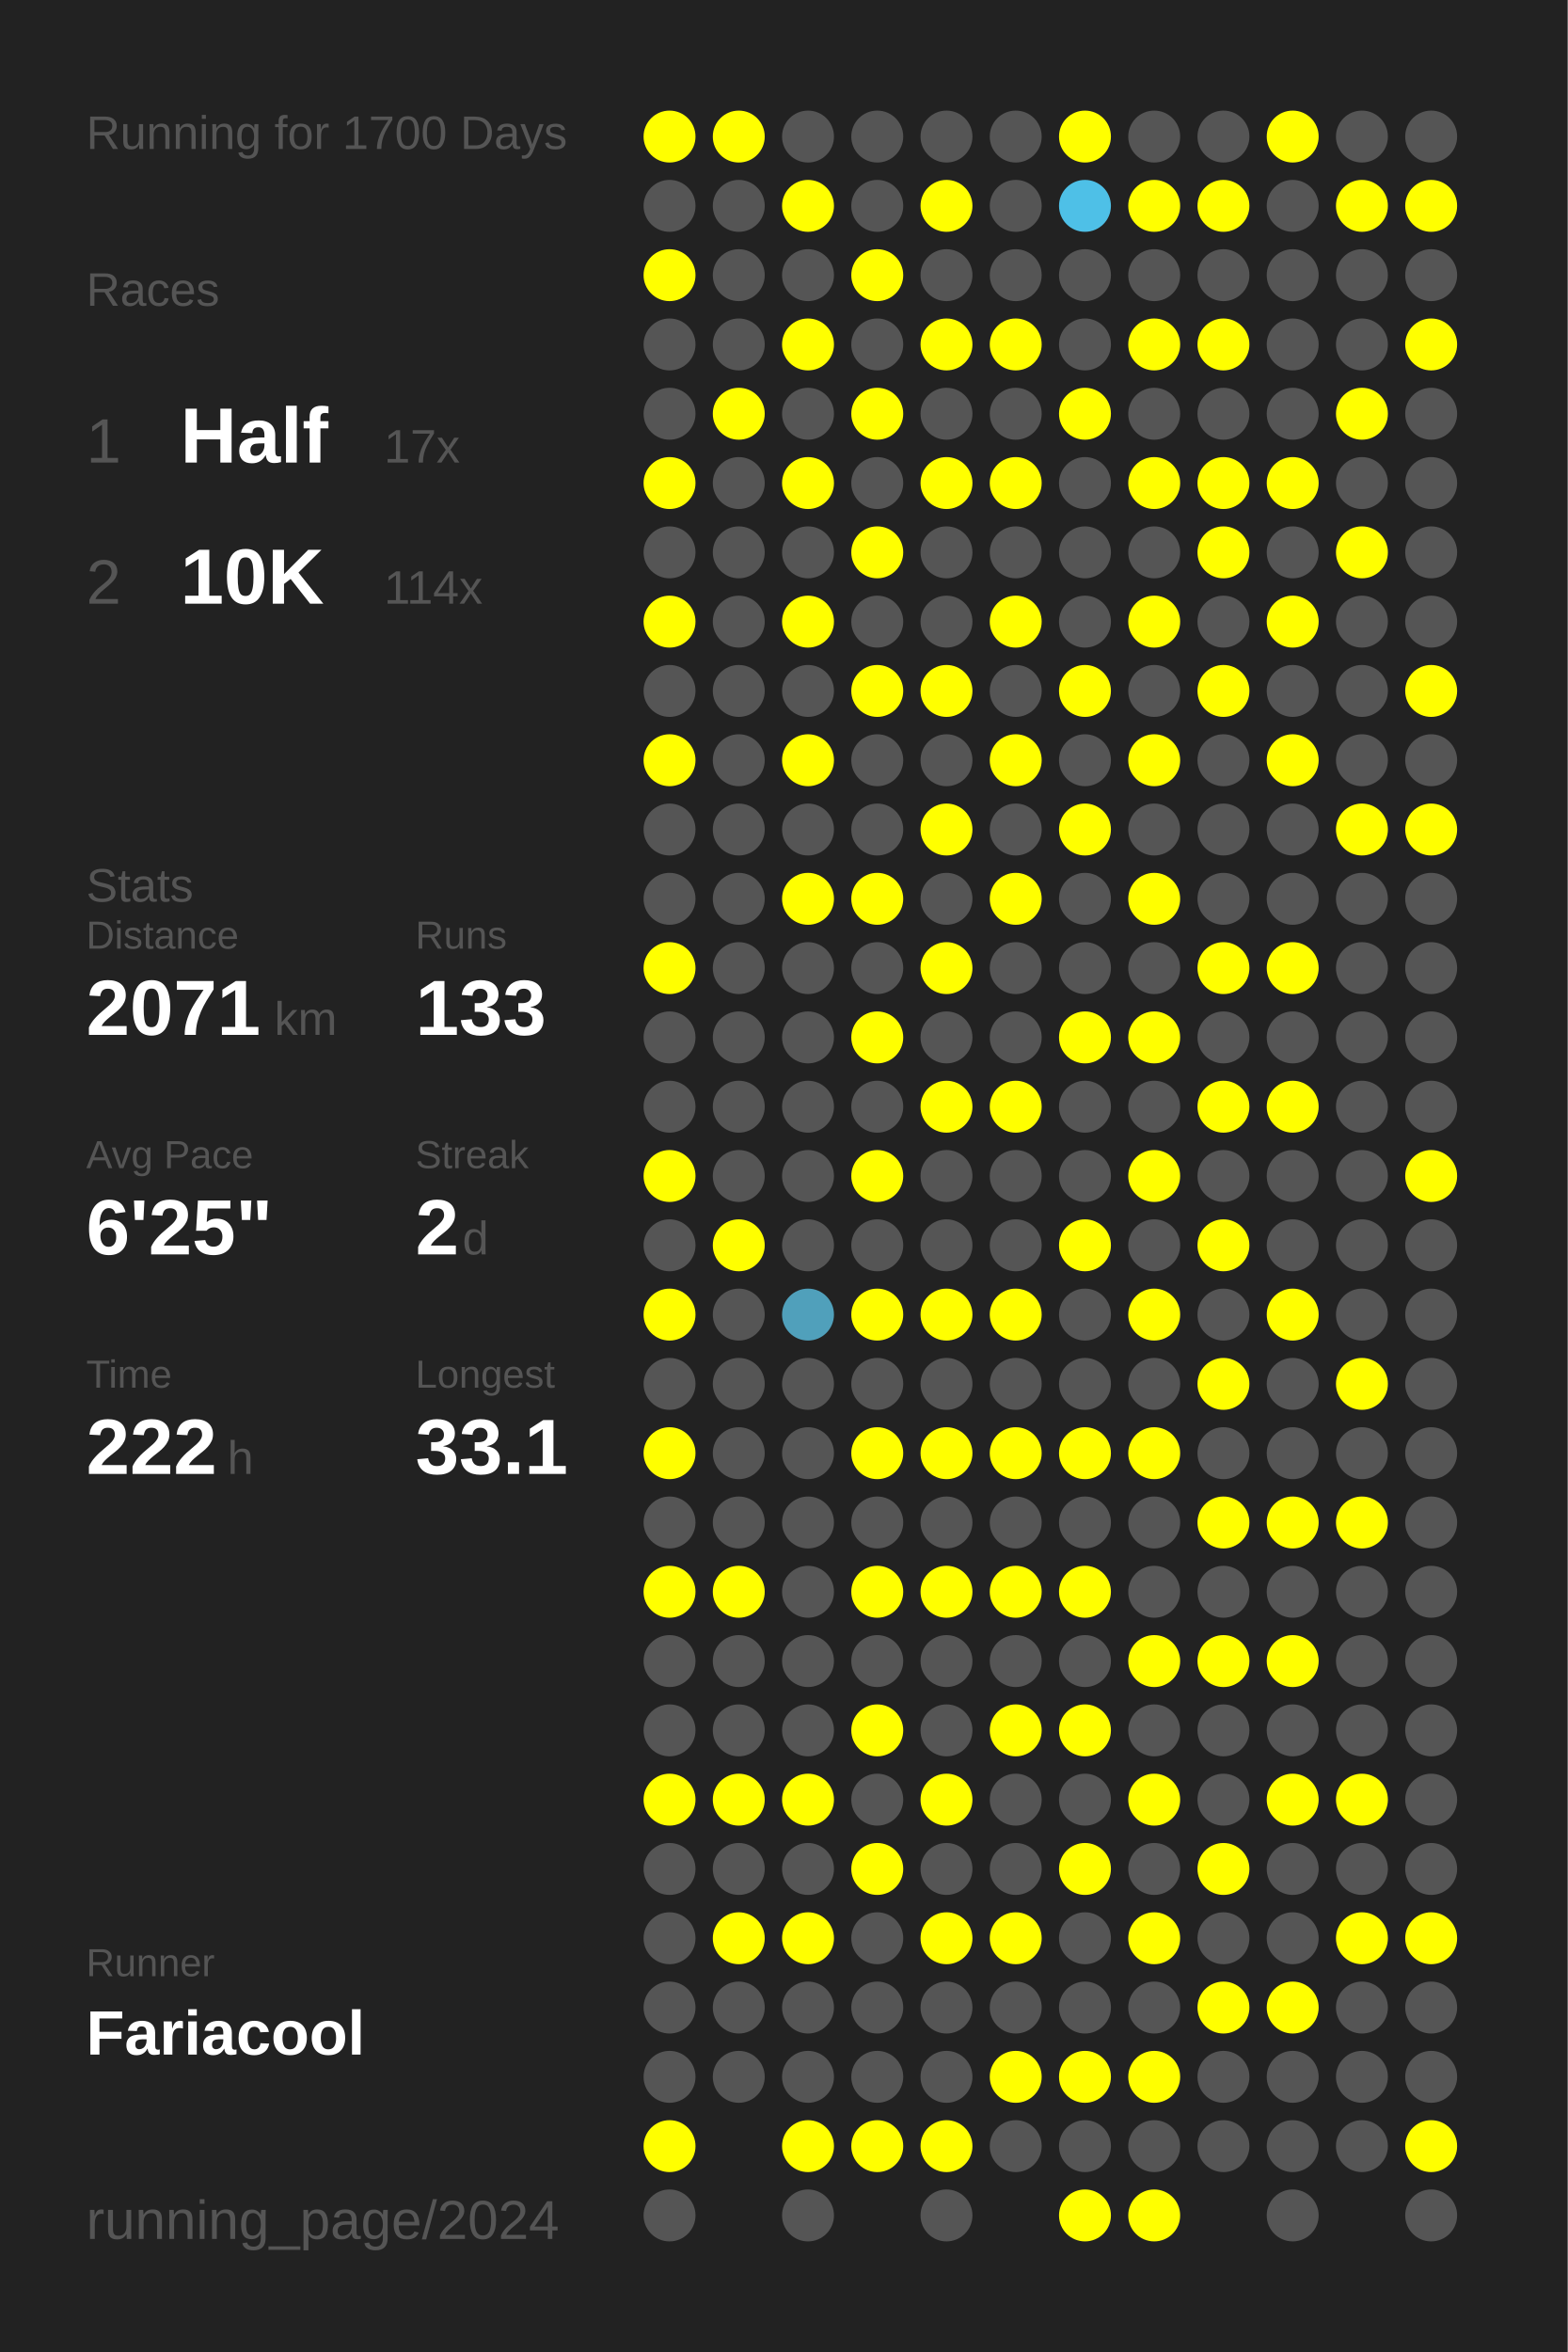
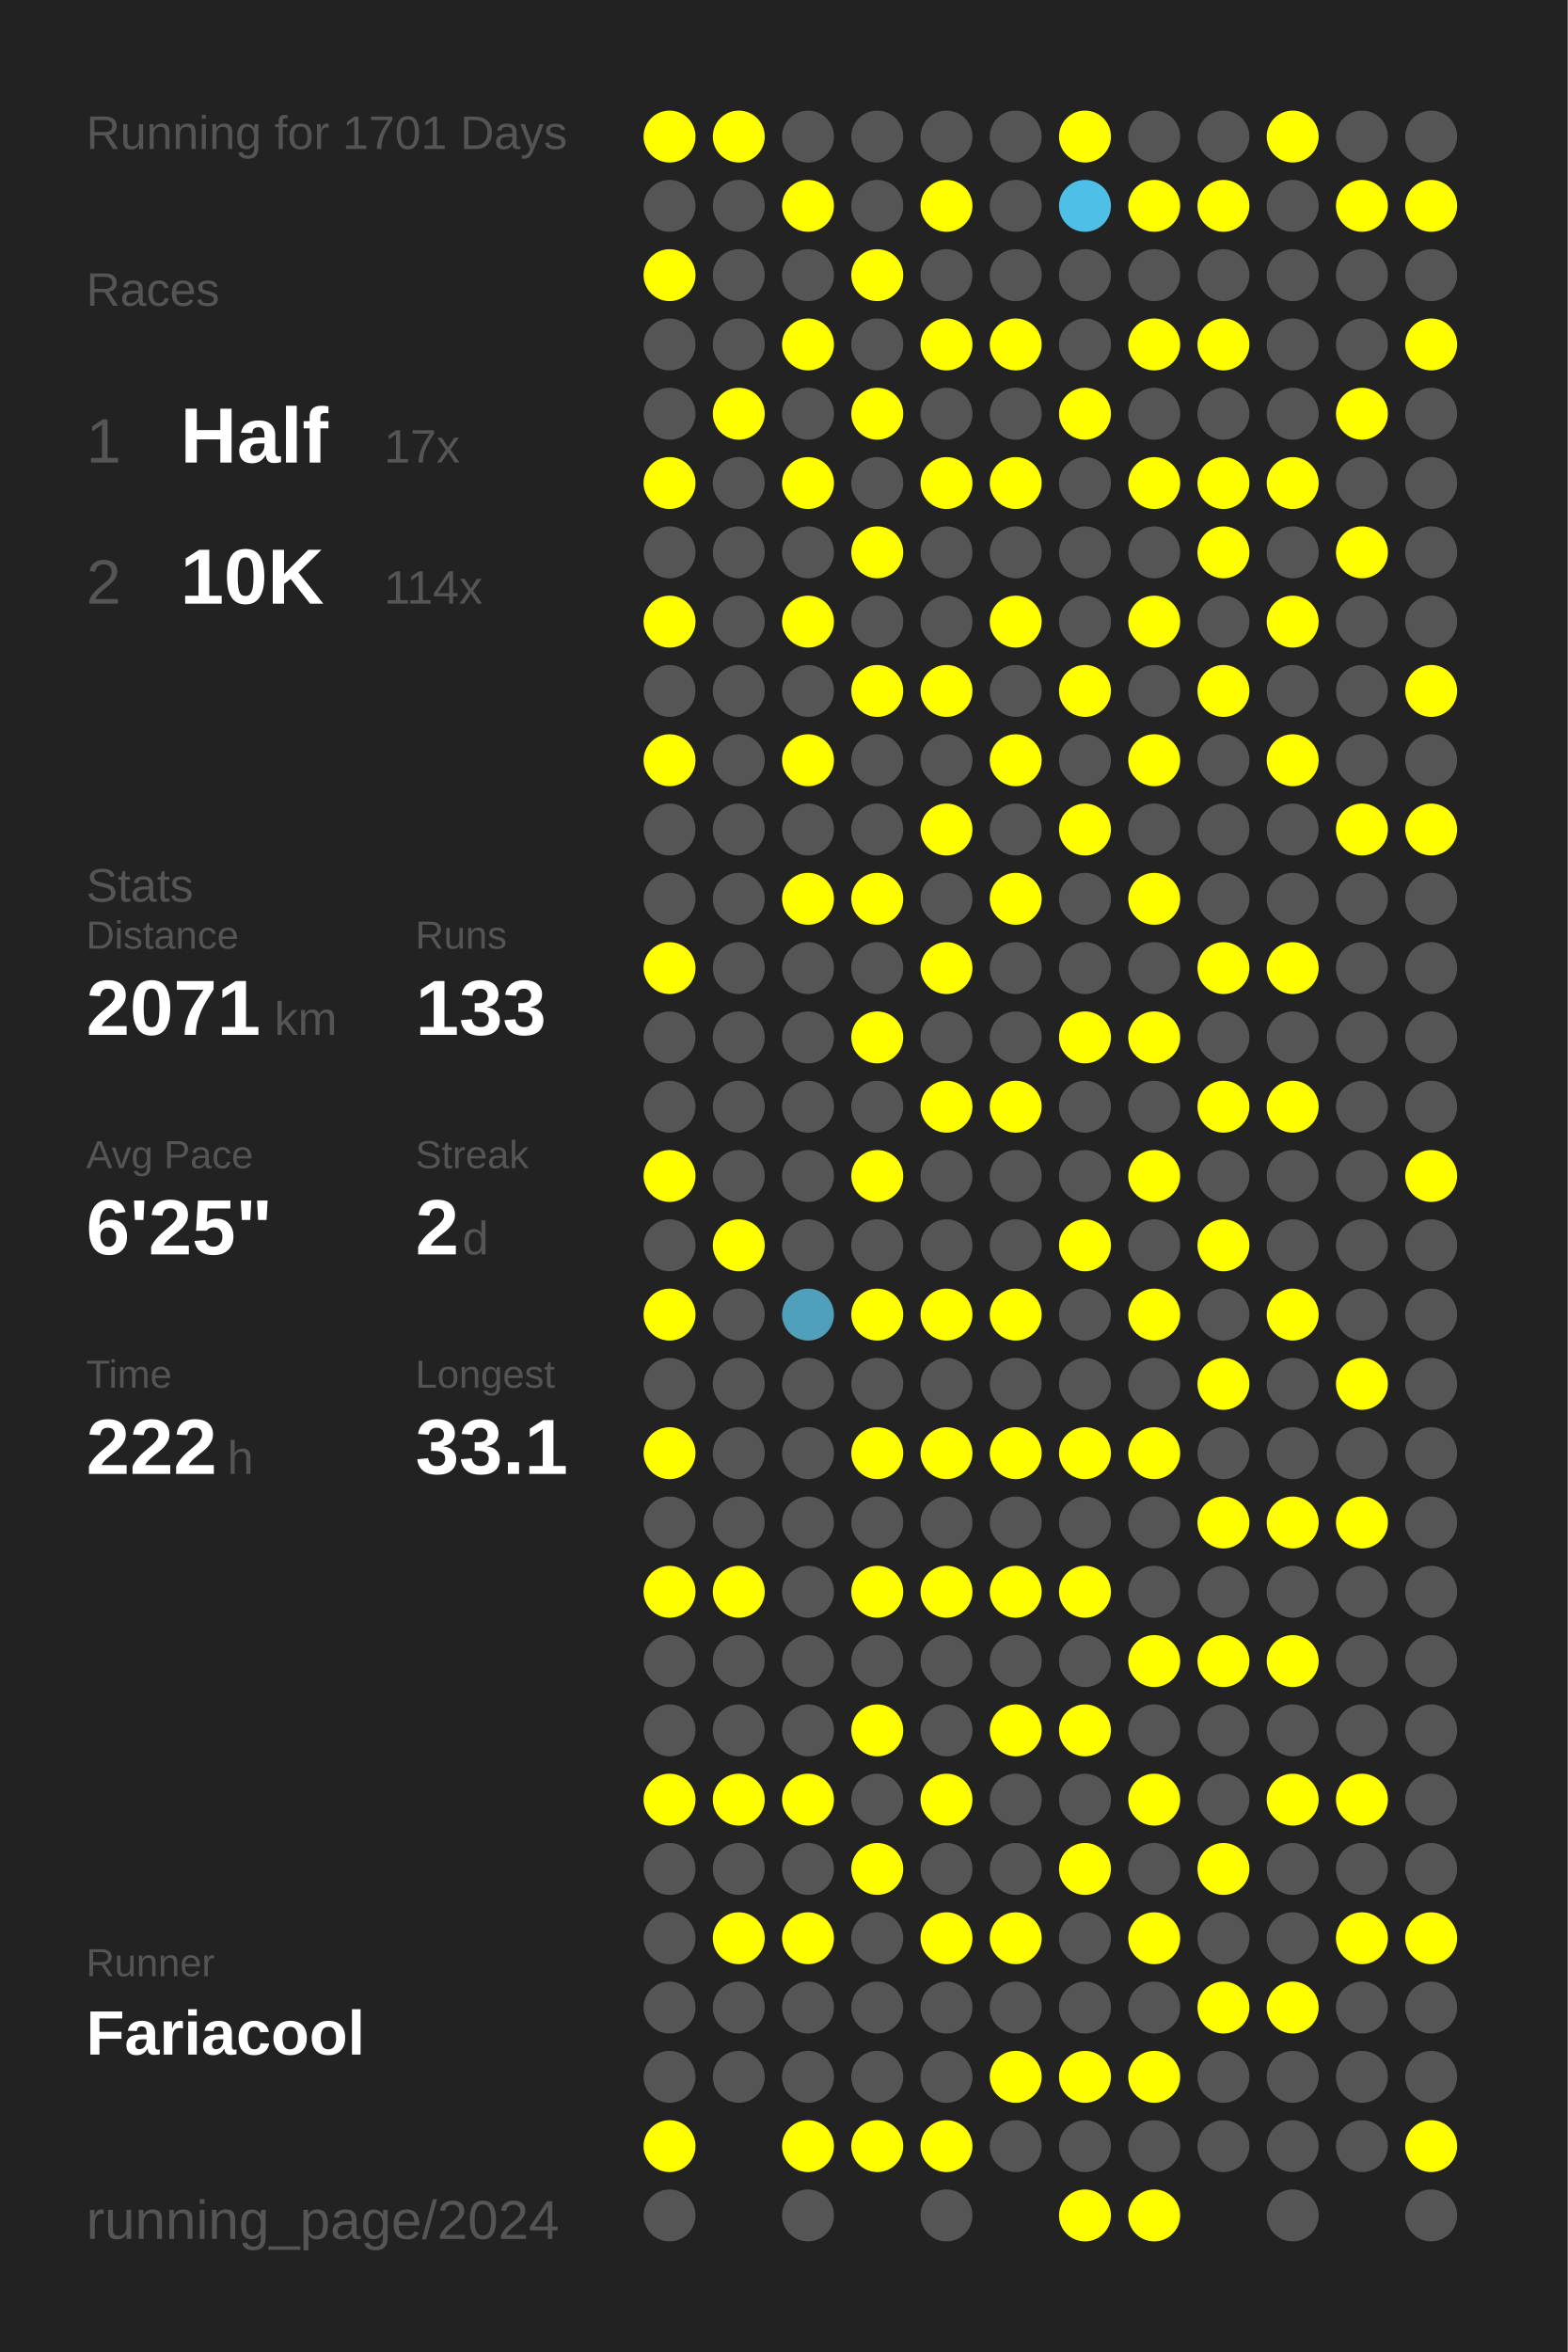
<svg xmlns="http://www.w3.org/2000/svg" baseProfile="full" height="300mm" version="1.1" viewBox="0,0,200,300" width="200mm">
  <defs />
  <rect fill="#222222" height="300" width="200" x="0" y="0" />
-   <text fill="#555555" style="font-size:6px; font-family:Arial;" x="11" y="19">Running for 1700 Days</text>
+   <text fill="#555555" style="font-size:6px; font-family:Arial;" x="11" y="19">Running for 1701 Days</text>
  <text fill="#555555" style="font-size:6px; font-family:Arial;" x="11" y="39">Races</text>
  <text fill="#555555" style="font-size:8px; font-family:Arial;" x="11" y="59">1</text>
  <text fill="#FFFFFF" style="font-size:10px; font-family:Arial; font-weight:bold;" x="23" y="59">Half</text>
  <text fill="#555555" style="font-size:6px; font-family:Arial;" x="49" y="59">17x</text>
  <text fill="#555555" style="font-size:8px; font-family:Arial;" x="11" y="77">2</text>
  <text fill="#FFFFFF" style="font-size:10px; font-family:Arial; font-weight:bold;" x="23" y="77">10K</text>
  <text fill="#555555" style="font-size:6px; font-family:Arial;" x="49" y="77">114x</text>
  <text fill="#555555" style="font-size:6px; font-family:Arial;" x="11" y="115">Stats</text>
  <text fill="#555555" style="font-size:5px; font-family:Arial;" x="11" y="121">Distance</text>
  <text fill="#FFFFFF" style="font-size:10px; font-family:Arial; font-weight:bold;" x="11" y="132">2071</text>
  <text fill="#555555" style="font-size:6px; font-family:Arial;" x="35" y="132">km</text>
  <text fill="#555555" style="font-size:5px; font-family:Arial;" x="53" y="121">Runs</text>
  <text fill="#FFFFFF" style="font-size:10px; font-family:Arial; font-weight:bold;" x="53" y="132">133</text>
  <text fill="#555555" style="font-size:5px; font-family:Arial;" x="11" y="149">Avg Pace</text>
  <text fill="#FFFFFF" style="font-size:10px; font-family:Arial; font-weight:bold;" x="11" y="160">6'25"</text>
  <text fill="#555555" style="font-size:5px; font-family:Arial;" x="53" y="149">Streak</text>
  <text fill="#FFFFFF" style="font-size:10px; font-family:Arial; font-weight:bold;" x="53" y="160">2</text>
  <text fill="#555555" style="font-size:6px; font-family:Arial;" x="59" y="160">d</text>
  <text fill="#555555" style="font-size:5px; font-family:Arial;" x="11" y="177">Time</text>
  <text fill="#FFFFFF" style="font-size:10px; font-family:Arial; font-weight:bold;" x="11" y="188">222</text>
  <text fill="#555555" style="font-size:6px; font-family:Arial;" x="29" y="188">h</text>
  <text fill="#555555" style="font-size:5px; font-family:Arial;" x="53" y="177">Longest</text>
  <text fill="#FFFFFF" style="font-size:10px; font-family:Arial; font-weight:bold;" x="53" y="188">33.1</text>
  <text fill="#555555" style="font-size:5px; font-family:Arial;" x="11" y="252.065">Runner</text>
  <text fill="#FFFFFF" style="font-size:8px; font-family:Arial; font-weight:bold;" x="11" y="262.065">Fariacool</text>
  <text fill="#555555" style="font-size:7px; font-family:Arial;" x="11" y="285.581">running_page/2024</text>
  <circle cx="85.417" cy="17.419" fill="#FFFF00" r="3.312" />
  <circle cx="85.417" cy="26.258" fill="#555555" r="3.312" />
  <circle cx="85.417" cy="35.097" fill="#FFFF00" r="3.312" />
  <circle cx="85.417" cy="43.935" fill="#555555" r="3.312" />
  <circle cx="85.417" cy="52.774" fill="#555555" r="3.312" />
  <circle cx="85.417" cy="61.613" fill="#FFFF00" r="3.312" />
  <circle cx="85.417" cy="70.452" fill="#555555" r="3.312" />
  <circle cx="85.417" cy="79.29" fill="#FFFF00" r="3.312" />
  <circle cx="85.417" cy="88.129" fill="#555555" r="3.312" />
  <circle cx="85.417" cy="96.968" fill="#FFFF00" r="3.312" />
  <circle cx="85.417" cy="105.806" fill="#555555" r="3.312" />
  <circle cx="85.417" cy="114.645" fill="#555555" r="3.312" />
  <circle cx="85.417" cy="123.484" fill="#FFFF00" r="3.312" />
  <circle cx="85.417" cy="132.323" fill="#555555" r="3.312" />
  <circle cx="85.417" cy="141.161" fill="#555555" r="3.312" />
  <circle cx="85.417" cy="150" fill="#FFFF00" r="3.312" />
  <circle cx="85.417" cy="158.839" fill="#555555" r="3.312" />
  <circle cx="85.417" cy="167.677" fill="#FFFF00" r="3.312" />
  <circle cx="85.417" cy="176.516" fill="#555555" r="3.312" />
  <circle cx="85.417" cy="185.355" fill="#FFFF00" r="3.312" />
  <circle cx="85.417" cy="194.194" fill="#555555" r="3.312" />
  <circle cx="85.417" cy="203.032" fill="#FFFF00" r="3.312" />
  <circle cx="85.417" cy="211.871" fill="#555555" r="3.312" />
  <circle cx="85.417" cy="220.71" fill="#555555" r="3.312" />
  <circle cx="85.417" cy="229.548" fill="#FFFF00" r="3.312" />
  <circle cx="85.417" cy="238.387" fill="#555555" r="3.312" />
  <circle cx="85.417" cy="247.226" fill="#555555" r="3.312" />
  <circle cx="85.417" cy="256.065" fill="#555555" r="3.312" />
  <circle cx="85.417" cy="264.903" fill="#555555" r="3.312" />
  <circle cx="85.417" cy="273.742" fill="#FFFF00" r="3.312" />
  <circle cx="85.417" cy="282.581" fill="#555555" r="3.312" />
  <circle cx="94.25" cy="17.419" fill="#FFFF00" r="3.312" />
  <circle cx="94.25" cy="26.258" fill="#555555" r="3.312" />
  <circle cx="94.25" cy="35.097" fill="#555555" r="3.312" />
  <circle cx="94.25" cy="43.935" fill="#555555" r="3.312" />
  <circle cx="94.25" cy="52.774" fill="#FFFF00" r="3.312" />
  <circle cx="94.25" cy="61.613" fill="#555555" r="3.312" />
  <circle cx="94.25" cy="70.452" fill="#555555" r="3.312" />
  <circle cx="94.25" cy="79.29" fill="#555555" r="3.312" />
  <circle cx="94.25" cy="88.129" fill="#555555" r="3.312" />
  <circle cx="94.25" cy="96.968" fill="#555555" r="3.312" />
  <circle cx="94.25" cy="105.806" fill="#555555" r="3.312" />
  <circle cx="94.25" cy="114.645" fill="#555555" r="3.312" />
  <circle cx="94.25" cy="123.484" fill="#555555" r="3.312" />
  <circle cx="94.25" cy="132.323" fill="#555555" r="3.312" />
  <circle cx="94.25" cy="141.161" fill="#555555" r="3.312" />
  <circle cx="94.25" cy="150" fill="#555555" r="3.312" />
  <circle cx="94.25" cy="158.839" fill="#FFFF00" r="3.312" />
  <circle cx="94.25" cy="167.677" fill="#555555" r="3.312" />
  <circle cx="94.25" cy="176.516" fill="#555555" r="3.312" />
  <circle cx="94.25" cy="185.355" fill="#555555" r="3.312" />
  <circle cx="94.25" cy="194.194" fill="#555555" r="3.312" />
  <circle cx="94.25" cy="203.032" fill="#FFFF00" r="3.312" />
  <circle cx="94.25" cy="211.871" fill="#555555" r="3.312" />
  <circle cx="94.25" cy="220.71" fill="#555555" r="3.312" />
  <circle cx="94.25" cy="229.548" fill="#FFFF00" r="3.312" />
  <circle cx="94.25" cy="238.387" fill="#555555" r="3.312" />
  <circle cx="94.25" cy="247.226" fill="#FFFF00" r="3.312" />
  <circle cx="94.25" cy="256.065" fill="#555555" r="3.312" />
  <circle cx="94.25" cy="264.903" fill="#555555" r="3.312" />
  <circle cx="103.083" cy="17.419" fill="#555555" r="3.312" />
  <circle cx="103.083" cy="26.258" fill="#FFFF00" r="3.312" />
  <circle cx="103.083" cy="35.097" fill="#555555" r="3.312" />
  <circle cx="103.083" cy="43.935" fill="#FFFF00" r="3.312" />
  <circle cx="103.083" cy="52.774" fill="#555555" r="3.312" />
  <circle cx="103.083" cy="61.613" fill="#FFFF00" r="3.312" />
  <circle cx="103.083" cy="70.452" fill="#555555" r="3.312" />
  <circle cx="103.083" cy="79.29" fill="#FFFF00" r="3.312" />
  <circle cx="103.083" cy="88.129" fill="#555555" r="3.312" />
  <circle cx="103.083" cy="96.968" fill="#FFFF00" r="3.312" />
  <circle cx="103.083" cy="105.806" fill="#555555" r="3.312" />
  <circle cx="103.083" cy="114.645" fill="#FFFF00" r="3.312" />
  <circle cx="103.083" cy="123.484" fill="#555555" r="3.312" />
  <circle cx="103.083" cy="132.323" fill="#555555" r="3.312" />
  <circle cx="103.083" cy="141.161" fill="#555555" r="3.312" />
  <circle cx="103.083" cy="150" fill="#555555" r="3.312" />
  <circle cx="103.083" cy="158.839" fill="#555555" r="3.312" />
  <circle cx="103.083" cy="167.677" fill="#50a0bb" r="3.312" />
  <circle cx="103.083" cy="176.516" fill="#555555" r="3.312" />
  <circle cx="103.083" cy="185.355" fill="#555555" r="3.312" />
  <circle cx="103.083" cy="194.194" fill="#555555" r="3.312" />
  <circle cx="103.083" cy="203.032" fill="#555555" r="3.312" />
  <circle cx="103.083" cy="211.871" fill="#555555" r="3.312" />
  <circle cx="103.083" cy="220.71" fill="#555555" r="3.312" />
  <circle cx="103.083" cy="229.548" fill="#FFFF00" r="3.312" />
  <circle cx="103.083" cy="238.387" fill="#555555" r="3.312" />
  <circle cx="103.083" cy="247.226" fill="#FFFF00" r="3.312" />
  <circle cx="103.083" cy="256.065" fill="#555555" r="3.312" />
  <circle cx="103.083" cy="264.903" fill="#555555" r="3.312" />
  <circle cx="103.083" cy="273.742" fill="#FFFF00" r="3.312" />
  <circle cx="103.083" cy="282.581" fill="#555555" r="3.312" />
  <circle cx="111.917" cy="17.419" fill="#555555" r="3.312" />
  <circle cx="111.917" cy="26.258" fill="#555555" r="3.312" />
  <circle cx="111.917" cy="35.097" fill="#FFFF00" r="3.312" />
  <circle cx="111.917" cy="43.935" fill="#555555" r="3.312" />
  <circle cx="111.917" cy="52.774" fill="#FFFF00" r="3.312" />
  <circle cx="111.917" cy="61.613" fill="#555555" r="3.312" />
  <circle cx="111.917" cy="70.452" fill="#FFFF00" r="3.312" />
  <circle cx="111.917" cy="79.29" fill="#555555" r="3.312" />
  <circle cx="111.917" cy="88.129" fill="#FFFF00" r="3.312" />
  <circle cx="111.917" cy="96.968" fill="#555555" r="3.312" />
  <circle cx="111.917" cy="105.806" fill="#555555" r="3.312" />
  <circle cx="111.917" cy="114.645" fill="#FFFF00" r="3.312" />
  <circle cx="111.917" cy="123.484" fill="#555555" r="3.312" />
  <circle cx="111.917" cy="132.323" fill="#FFFF00" r="3.312" />
  <circle cx="111.917" cy="141.161" fill="#555555" r="3.312" />
  <circle cx="111.917" cy="150" fill="#FFFF00" r="3.312" />
  <circle cx="111.917" cy="158.839" fill="#555555" r="3.312" />
  <circle cx="111.917" cy="167.677" fill="#FFFF00" r="3.312" />
  <circle cx="111.917" cy="176.516" fill="#555555" r="3.312" />
  <circle cx="111.917" cy="185.355" fill="#FFFF00" r="3.312" />
  <circle cx="111.917" cy="194.194" fill="#555555" r="3.312" />
  <circle cx="111.917" cy="203.032" fill="#FFFF00" r="3.312" />
  <circle cx="111.917" cy="211.871" fill="#555555" r="3.312" />
  <circle cx="111.917" cy="220.71" fill="#FFFF00" r="3.312" />
  <circle cx="111.917" cy="229.548" fill="#555555" r="3.312" />
  <circle cx="111.917" cy="238.387" fill="#FFFF00" r="3.312" />
  <circle cx="111.917" cy="247.226" fill="#555555" r="3.312" />
  <circle cx="111.917" cy="256.065" fill="#555555" r="3.312" />
  <circle cx="111.917" cy="264.903" fill="#555555" r="3.312" />
  <circle cx="111.917" cy="273.742" fill="#FFFF00" r="3.312" />
  <circle cx="120.75" cy="17.419" fill="#555555" r="3.312" />
  <circle cx="120.75" cy="26.258" fill="#FFFF00" r="3.312" />
  <circle cx="120.75" cy="35.097" fill="#555555" r="3.312" />
  <circle cx="120.75" cy="43.935" fill="#FFFF00" r="3.312" />
  <circle cx="120.75" cy="52.774" fill="#555555" r="3.312" />
  <circle cx="120.75" cy="61.613" fill="#FFFF00" r="3.312" />
  <circle cx="120.75" cy="70.452" fill="#555555" r="3.312" />
  <circle cx="120.75" cy="79.29" fill="#555555" r="3.312" />
  <circle cx="120.75" cy="88.129" fill="#FFFF00" r="3.312" />
  <circle cx="120.75" cy="96.968" fill="#555555" r="3.312" />
  <circle cx="120.75" cy="105.806" fill="#FFFF00" r="3.312" />
  <circle cx="120.75" cy="114.645" fill="#555555" r="3.312" />
  <circle cx="120.75" cy="123.484" fill="#FFFF00" r="3.312" />
  <circle cx="120.75" cy="132.323" fill="#555555" r="3.312" />
  <circle cx="120.75" cy="141.161" fill="#FFFF00" r="3.312" />
  <circle cx="120.75" cy="150" fill="#555555" r="3.312" />
  <circle cx="120.75" cy="158.839" fill="#555555" r="3.312" />
  <circle cx="120.75" cy="167.677" fill="#FFFF00" r="3.312" />
  <circle cx="120.75" cy="176.516" fill="#555555" r="3.312" />
  <circle cx="120.75" cy="185.355" fill="#FFFF00" r="3.312" />
  <circle cx="120.75" cy="194.194" fill="#555555" r="3.312" />
  <circle cx="120.75" cy="203.032" fill="#FFFF00" r="3.312" />
  <circle cx="120.75" cy="211.871" fill="#555555" r="3.312" />
  <circle cx="120.75" cy="220.71" fill="#555555" r="3.312" />
  <circle cx="120.75" cy="229.548" fill="#FFFF00" r="3.312" />
  <circle cx="120.75" cy="238.387" fill="#555555" r="3.312" />
  <circle cx="120.75" cy="247.226" fill="#FFFF00" r="3.312" />
  <circle cx="120.75" cy="256.065" fill="#555555" r="3.312" />
  <circle cx="120.75" cy="264.903" fill="#555555" r="3.312" />
  <circle cx="120.75" cy="273.742" fill="#FFFF00" r="3.312" />
  <circle cx="120.75" cy="282.581" fill="#555555" r="3.312" />
  <circle cx="129.583" cy="17.419" fill="#555555" r="3.312" />
  <circle cx="129.583" cy="26.258" fill="#555555" r="3.312" />
  <circle cx="129.583" cy="35.097" fill="#555555" r="3.312" />
  <circle cx="129.583" cy="43.935" fill="#FFFF00" r="3.312" />
  <circle cx="129.583" cy="52.774" fill="#555555" r="3.312" />
  <circle cx="129.583" cy="61.613" fill="#FFFF00" r="3.312" />
  <circle cx="129.583" cy="70.452" fill="#555555" r="3.312" />
  <circle cx="129.583" cy="79.29" fill="#FFFF00" r="3.312" />
  <circle cx="129.583" cy="88.129" fill="#555555" r="3.312" />
  <circle cx="129.583" cy="96.968" fill="#FFFF00" r="3.312" />
  <circle cx="129.583" cy="105.806" fill="#555555" r="3.312" />
  <circle cx="129.583" cy="114.645" fill="#FFFF00" r="3.312" />
  <circle cx="129.583" cy="123.484" fill="#555555" r="3.312" />
  <circle cx="129.583" cy="132.323" fill="#555555" r="3.312" />
  <circle cx="129.583" cy="141.161" fill="#FFFF00" r="3.312" />
  <circle cx="129.583" cy="150" fill="#555555" r="3.312" />
  <circle cx="129.583" cy="158.839" fill="#555555" r="3.312" />
  <circle cx="129.583" cy="167.677" fill="#FFFF00" r="3.312" />
  <circle cx="129.583" cy="176.516" fill="#555555" r="3.312" />
  <circle cx="129.583" cy="185.355" fill="#FFFF00" r="3.312" />
  <circle cx="129.583" cy="194.194" fill="#555555" r="3.312" />
  <circle cx="129.583" cy="203.032" fill="#FFFF00" r="3.312" />
  <circle cx="129.583" cy="211.871" fill="#555555" r="3.312" />
  <circle cx="129.583" cy="220.71" fill="#FFFF00" r="3.312" />
  <circle cx="129.583" cy="229.548" fill="#555555" r="3.312" />
  <circle cx="129.583" cy="238.387" fill="#555555" r="3.312" />
  <circle cx="129.583" cy="247.226" fill="#FFFF00" r="3.312" />
  <circle cx="129.583" cy="256.065" fill="#555555" r="3.312" />
  <circle cx="129.583" cy="264.903" fill="#FFFF00" r="3.312" />
  <circle cx="129.583" cy="273.742" fill="#555555" r="3.312" />
  <circle cx="138.417" cy="17.419" fill="#FFFF00" r="3.312" />
  <circle cx="138.417" cy="26.258" fill="#4ec0e7" r="3.312" />
  <circle cx="138.417" cy="35.097" fill="#555555" r="3.312" />
  <circle cx="138.417" cy="43.935" fill="#555555" r="3.312" />
  <circle cx="138.417" cy="52.774" fill="#FFFF00" r="3.312" />
  <circle cx="138.417" cy="61.613" fill="#555555" r="3.312" />
  <circle cx="138.417" cy="70.452" fill="#555555" r="3.312" />
  <circle cx="138.417" cy="79.29" fill="#555555" r="3.312" />
  <circle cx="138.417" cy="88.129" fill="#FFFF00" r="3.312" />
  <circle cx="138.417" cy="96.968" fill="#555555" r="3.312" />
  <circle cx="138.417" cy="105.806" fill="#FFFF00" r="3.312" />
  <circle cx="138.417" cy="114.645" fill="#555555" r="3.312" />
  <circle cx="138.417" cy="123.484" fill="#555555" r="3.312" />
  <circle cx="138.417" cy="132.323" fill="#FFFF00" r="3.312" />
  <circle cx="138.417" cy="141.161" fill="#555555" r="3.312" />
  <circle cx="138.417" cy="150" fill="#555555" r="3.312" />
  <circle cx="138.417" cy="158.839" fill="#FFFF00" r="3.312" />
  <circle cx="138.417" cy="167.677" fill="#555555" r="3.312" />
  <circle cx="138.417" cy="176.516" fill="#555555" r="3.312" />
  <circle cx="138.417" cy="185.355" fill="#FFFF00" r="3.312" />
  <circle cx="138.417" cy="194.194" fill="#555555" r="3.312" />
  <circle cx="138.417" cy="203.032" fill="#FFFF00" r="3.312" />
  <circle cx="138.417" cy="211.871" fill="#555555" r="3.312" />
  <circle cx="138.417" cy="220.71" fill="#FFFF00" r="3.312" />
  <circle cx="138.417" cy="229.548" fill="#555555" r="3.312" />
  <circle cx="138.417" cy="238.387" fill="#FFFF00" r="3.312" />
  <circle cx="138.417" cy="247.226" fill="#555555" r="3.312" />
  <circle cx="138.417" cy="256.065" fill="#555555" r="3.312" />
  <circle cx="138.417" cy="264.903" fill="#FFFF00" r="3.312" />
  <circle cx="138.417" cy="273.742" fill="#555555" r="3.312" />
  <circle cx="138.417" cy="282.581" fill="#FFFF00" r="3.312" />
  <circle cx="147.25" cy="17.419" fill="#555555" r="3.312" />
  <circle cx="147.25" cy="26.258" fill="#FFFF00" r="3.312" />
  <circle cx="147.25" cy="35.097" fill="#555555" r="3.312" />
  <circle cx="147.25" cy="43.935" fill="#FFFF00" r="3.312" />
  <circle cx="147.25" cy="52.774" fill="#555555" r="3.312" />
  <circle cx="147.25" cy="61.613" fill="#FFFF00" r="3.312" />
  <circle cx="147.25" cy="70.452" fill="#555555" r="3.312" />
  <circle cx="147.25" cy="79.29" fill="#FFFF00" r="3.312" />
  <circle cx="147.25" cy="88.129" fill="#555555" r="3.312" />
  <circle cx="147.25" cy="96.968" fill="#FFFF00" r="3.312" />
  <circle cx="147.25" cy="105.806" fill="#555555" r="3.312" />
  <circle cx="147.25" cy="114.645" fill="#FFFF00" r="3.312" />
  <circle cx="147.25" cy="123.484" fill="#555555" r="3.312" />
  <circle cx="147.25" cy="132.323" fill="#FFFF00" r="3.312" />
  <circle cx="147.25" cy="141.161" fill="#555555" r="3.312" />
  <circle cx="147.25" cy="150" fill="#FFFF00" r="3.312" />
  <circle cx="147.25" cy="158.839" fill="#555555" r="3.312" />
  <circle cx="147.25" cy="167.677" fill="#FFFF00" r="3.312" />
  <circle cx="147.25" cy="176.516" fill="#555555" r="3.312" />
  <circle cx="147.25" cy="185.355" fill="#FFFF00" r="3.312" />
  <circle cx="147.25" cy="194.194" fill="#555555" r="3.312" />
  <circle cx="147.25" cy="203.032" fill="#555555" r="3.312" />
  <circle cx="147.25" cy="211.871" fill="#FFFF00" r="3.312" />
  <circle cx="147.25" cy="220.71" fill="#555555" r="3.312" />
  <circle cx="147.25" cy="229.548" fill="#FFFF00" r="3.312" />
  <circle cx="147.25" cy="238.387" fill="#555555" r="3.312" />
  <circle cx="147.25" cy="247.226" fill="#FFFF00" r="3.312" />
  <circle cx="147.25" cy="256.065" fill="#555555" r="3.312" />
  <circle cx="147.25" cy="264.903" fill="#FFFF00" r="3.312" />
  <circle cx="147.25" cy="273.742" fill="#555555" r="3.312" />
  <circle cx="147.25" cy="282.581" fill="#FFFF00" r="3.312" />
  <circle cx="156.083" cy="17.419" fill="#555555" r="3.312" />
  <circle cx="156.083" cy="26.258" fill="#FFFF00" r="3.312" />
  <circle cx="156.083" cy="35.097" fill="#555555" r="3.312" />
  <circle cx="156.083" cy="43.935" fill="#FFFF00" r="3.312" />
  <circle cx="156.083" cy="52.774" fill="#555555" r="3.312" />
  <circle cx="156.083" cy="61.613" fill="#FFFF00" r="3.312" />
  <circle cx="156.083" cy="70.452" fill="#FFFF00" r="3.312" />
  <circle cx="156.083" cy="79.29" fill="#555555" r="3.312" />
  <circle cx="156.083" cy="88.129" fill="#FFFF00" r="3.312" />
  <circle cx="156.083" cy="96.968" fill="#555555" r="3.312" />
  <circle cx="156.083" cy="105.806" fill="#555555" r="3.312" />
  <circle cx="156.083" cy="114.645" fill="#555555" r="3.312" />
  <circle cx="156.083" cy="123.484" fill="#FFFF00" r="3.312" />
  <circle cx="156.083" cy="132.323" fill="#555555" r="3.312" />
  <circle cx="156.083" cy="141.161" fill="#FFFF00" r="3.312" />
  <circle cx="156.083" cy="150" fill="#555555" r="3.312" />
  <circle cx="156.083" cy="158.839" fill="#FFFF00" r="3.312" />
  <circle cx="156.083" cy="167.677" fill="#555555" r="3.312" />
  <circle cx="156.083" cy="176.516" fill="#FFFF00" r="3.312" />
  <circle cx="156.083" cy="185.355" fill="#555555" r="3.312" />
  <circle cx="156.083" cy="194.194" fill="#FFFF00" r="3.312" />
  <circle cx="156.083" cy="203.032" fill="#555555" r="3.312" />
  <circle cx="156.083" cy="211.871" fill="#FFFF00" r="3.312" />
  <circle cx="156.083" cy="220.71" fill="#555555" r="3.312" />
  <circle cx="156.083" cy="229.548" fill="#555555" r="3.312" />
  <circle cx="156.083" cy="238.387" fill="#FFFF00" r="3.312" />
  <circle cx="156.083" cy="247.226" fill="#555555" r="3.312" />
  <circle cx="156.083" cy="256.065" fill="#FFFF00" r="3.312" />
  <circle cx="156.083" cy="264.903" fill="#555555" r="3.312" />
  <circle cx="156.083" cy="273.742" fill="#555555" r="3.312" />
  <circle cx="164.917" cy="17.419" fill="#FFFF00" r="3.312" />
  <circle cx="164.917" cy="26.258" fill="#555555" r="3.312" />
  <circle cx="164.917" cy="35.097" fill="#555555" r="3.312" />
  <circle cx="164.917" cy="43.935" fill="#555555" r="3.312" />
  <circle cx="164.917" cy="52.774" fill="#555555" r="3.312" />
  <circle cx="164.917" cy="61.613" fill="#FFFF00" r="3.312" />
  <circle cx="164.917" cy="70.452" fill="#555555" r="3.312" />
  <circle cx="164.917" cy="79.29" fill="#FFFF00" r="3.312" />
  <circle cx="164.917" cy="88.129" fill="#555555" r="3.312" />
  <circle cx="164.917" cy="96.968" fill="#FFFF00" r="3.312" />
  <circle cx="164.917" cy="105.806" fill="#555555" r="3.312" />
  <circle cx="164.917" cy="114.645" fill="#555555" r="3.312" />
  <circle cx="164.917" cy="123.484" fill="#FFFF00" r="3.312" />
  <circle cx="164.917" cy="132.323" fill="#555555" r="3.312" />
  <circle cx="164.917" cy="141.161" fill="#FFFF00" r="3.312" />
  <circle cx="164.917" cy="150" fill="#555555" r="3.312" />
  <circle cx="164.917" cy="158.839" fill="#555555" r="3.312" />
  <circle cx="164.917" cy="167.677" fill="#FFFF00" r="3.312" />
  <circle cx="164.917" cy="176.516" fill="#555555" r="3.312" />
  <circle cx="164.917" cy="185.355" fill="#555555" r="3.312" />
  <circle cx="164.917" cy="194.194" fill="#FFFF00" r="3.312" />
  <circle cx="164.917" cy="203.032" fill="#555555" r="3.312" />
  <circle cx="164.917" cy="211.871" fill="#FFFF00" r="3.312" />
  <circle cx="164.917" cy="220.71" fill="#555555" r="3.312" />
  <circle cx="164.917" cy="229.548" fill="#FFFF00" r="3.312" />
  <circle cx="164.917" cy="238.387" fill="#555555" r="3.312" />
  <circle cx="164.917" cy="247.226" fill="#555555" r="3.312" />
  <circle cx="164.917" cy="256.065" fill="#FFFF00" r="3.312" />
  <circle cx="164.917" cy="264.903" fill="#555555" r="3.312" />
  <circle cx="164.917" cy="273.742" fill="#555555" r="3.312" />
  <circle cx="164.917" cy="282.581" fill="#555555" r="3.312" />
  <circle cx="173.75" cy="17.419" fill="#555555" r="3.312" />
  <circle cx="173.75" cy="26.258" fill="#FFFF00" r="3.312" />
  <circle cx="173.75" cy="35.097" fill="#555555" r="3.312" />
  <circle cx="173.75" cy="43.935" fill="#555555" r="3.312" />
  <circle cx="173.75" cy="52.774" fill="#FFFF00" r="3.312" />
  <circle cx="173.75" cy="61.613" fill="#555555" r="3.312" />
  <circle cx="173.75" cy="70.452" fill="#FFFF00" r="3.312" />
  <circle cx="173.75" cy="79.29" fill="#555555" r="3.312" />
  <circle cx="173.75" cy="88.129" fill="#555555" r="3.312" />
  <circle cx="173.75" cy="96.968" fill="#555555" r="3.312" />
  <circle cx="173.75" cy="105.806" fill="#FFFF00" r="3.312" />
  <circle cx="173.75" cy="114.645" fill="#555555" r="3.312" />
  <circle cx="173.75" cy="123.484" fill="#555555" r="3.312" />
  <circle cx="173.75" cy="132.323" fill="#555555" r="3.312" />
  <circle cx="173.75" cy="141.161" fill="#555555" r="3.312" />
  <circle cx="173.75" cy="150" fill="#555555" r="3.312" />
  <circle cx="173.75" cy="158.839" fill="#555555" r="3.312" />
  <circle cx="173.75" cy="167.677" fill="#555555" r="3.312" />
  <circle cx="173.75" cy="176.516" fill="#FFFF00" r="3.312" />
  <circle cx="173.75" cy="185.355" fill="#555555" r="3.312" />
  <circle cx="173.75" cy="194.194" fill="#FFFF00" r="3.312" />
  <circle cx="173.75" cy="203.032" fill="#555555" r="3.312" />
  <circle cx="173.75" cy="211.871" fill="#555555" r="3.312" />
  <circle cx="173.75" cy="220.71" fill="#555555" r="3.312" />
  <circle cx="173.75" cy="229.548" fill="#FFFF00" r="3.312" />
  <circle cx="173.75" cy="238.387" fill="#555555" r="3.312" />
  <circle cx="173.75" cy="247.226" fill="#FFFF00" r="3.312" />
  <circle cx="173.75" cy="256.065" fill="#555555" r="3.312" />
  <circle cx="173.75" cy="264.903" fill="#555555" r="3.312" />
  <circle cx="173.75" cy="273.742" fill="#555555" r="3.312" />
  <circle cx="182.583" cy="17.419" fill="#555555" r="3.312" />
  <circle cx="182.583" cy="26.258" fill="#FFFF00" r="3.312" />
  <circle cx="182.583" cy="35.097" fill="#555555" r="3.312" />
  <circle cx="182.583" cy="43.935" fill="#FFFF00" r="3.312" />
  <circle cx="182.583" cy="52.774" fill="#555555" r="3.312" />
  <circle cx="182.583" cy="61.613" fill="#555555" r="3.312" />
  <circle cx="182.583" cy="70.452" fill="#555555" r="3.312" />
  <circle cx="182.583" cy="79.29" fill="#555555" r="3.312" />
  <circle cx="182.583" cy="88.129" fill="#FFFF00" r="3.312" />
  <circle cx="182.583" cy="96.968" fill="#555555" r="3.312" />
  <circle cx="182.583" cy="105.806" fill="#FFFF00" r="3.312" />
  <circle cx="182.583" cy="114.645" fill="#555555" r="3.312" />
  <circle cx="182.583" cy="123.484" fill="#555555" r="3.312" />
  <circle cx="182.583" cy="132.323" fill="#555555" r="3.312" />
  <circle cx="182.583" cy="141.161" fill="#555555" r="3.312" />
  <circle cx="182.583" cy="150" fill="#FFFF00" r="3.312" />
  <circle cx="182.583" cy="158.839" fill="#555555" r="3.312" />
  <circle cx="182.583" cy="167.677" fill="#555555" r="3.312" />
  <circle cx="182.583" cy="176.516" fill="#555555" r="3.312" />
  <circle cx="182.583" cy="185.355" fill="#555555" r="3.312" />
  <circle cx="182.583" cy="194.194" fill="#555555" r="3.312" />
  <circle cx="182.583" cy="203.032" fill="#555555" r="3.312" />
  <circle cx="182.583" cy="211.871" fill="#555555" r="3.312" />
  <circle cx="182.583" cy="220.71" fill="#555555" r="3.312" />
  <circle cx="182.583" cy="229.548" fill="#555555" r="3.312" />
  <circle cx="182.583" cy="238.387" fill="#555555" r="3.312" />
  <circle cx="182.583" cy="247.226" fill="#FFFF00" r="3.312" />
  <circle cx="182.583" cy="256.065" fill="#555555" r="3.312" />
  <circle cx="182.583" cy="264.903" fill="#555555" r="3.312" />
  <circle cx="182.583" cy="273.742" fill="#FFFF00" r="3.312" />
  <circle cx="182.583" cy="282.581" fill="#555555" r="3.312" />
</svg>
